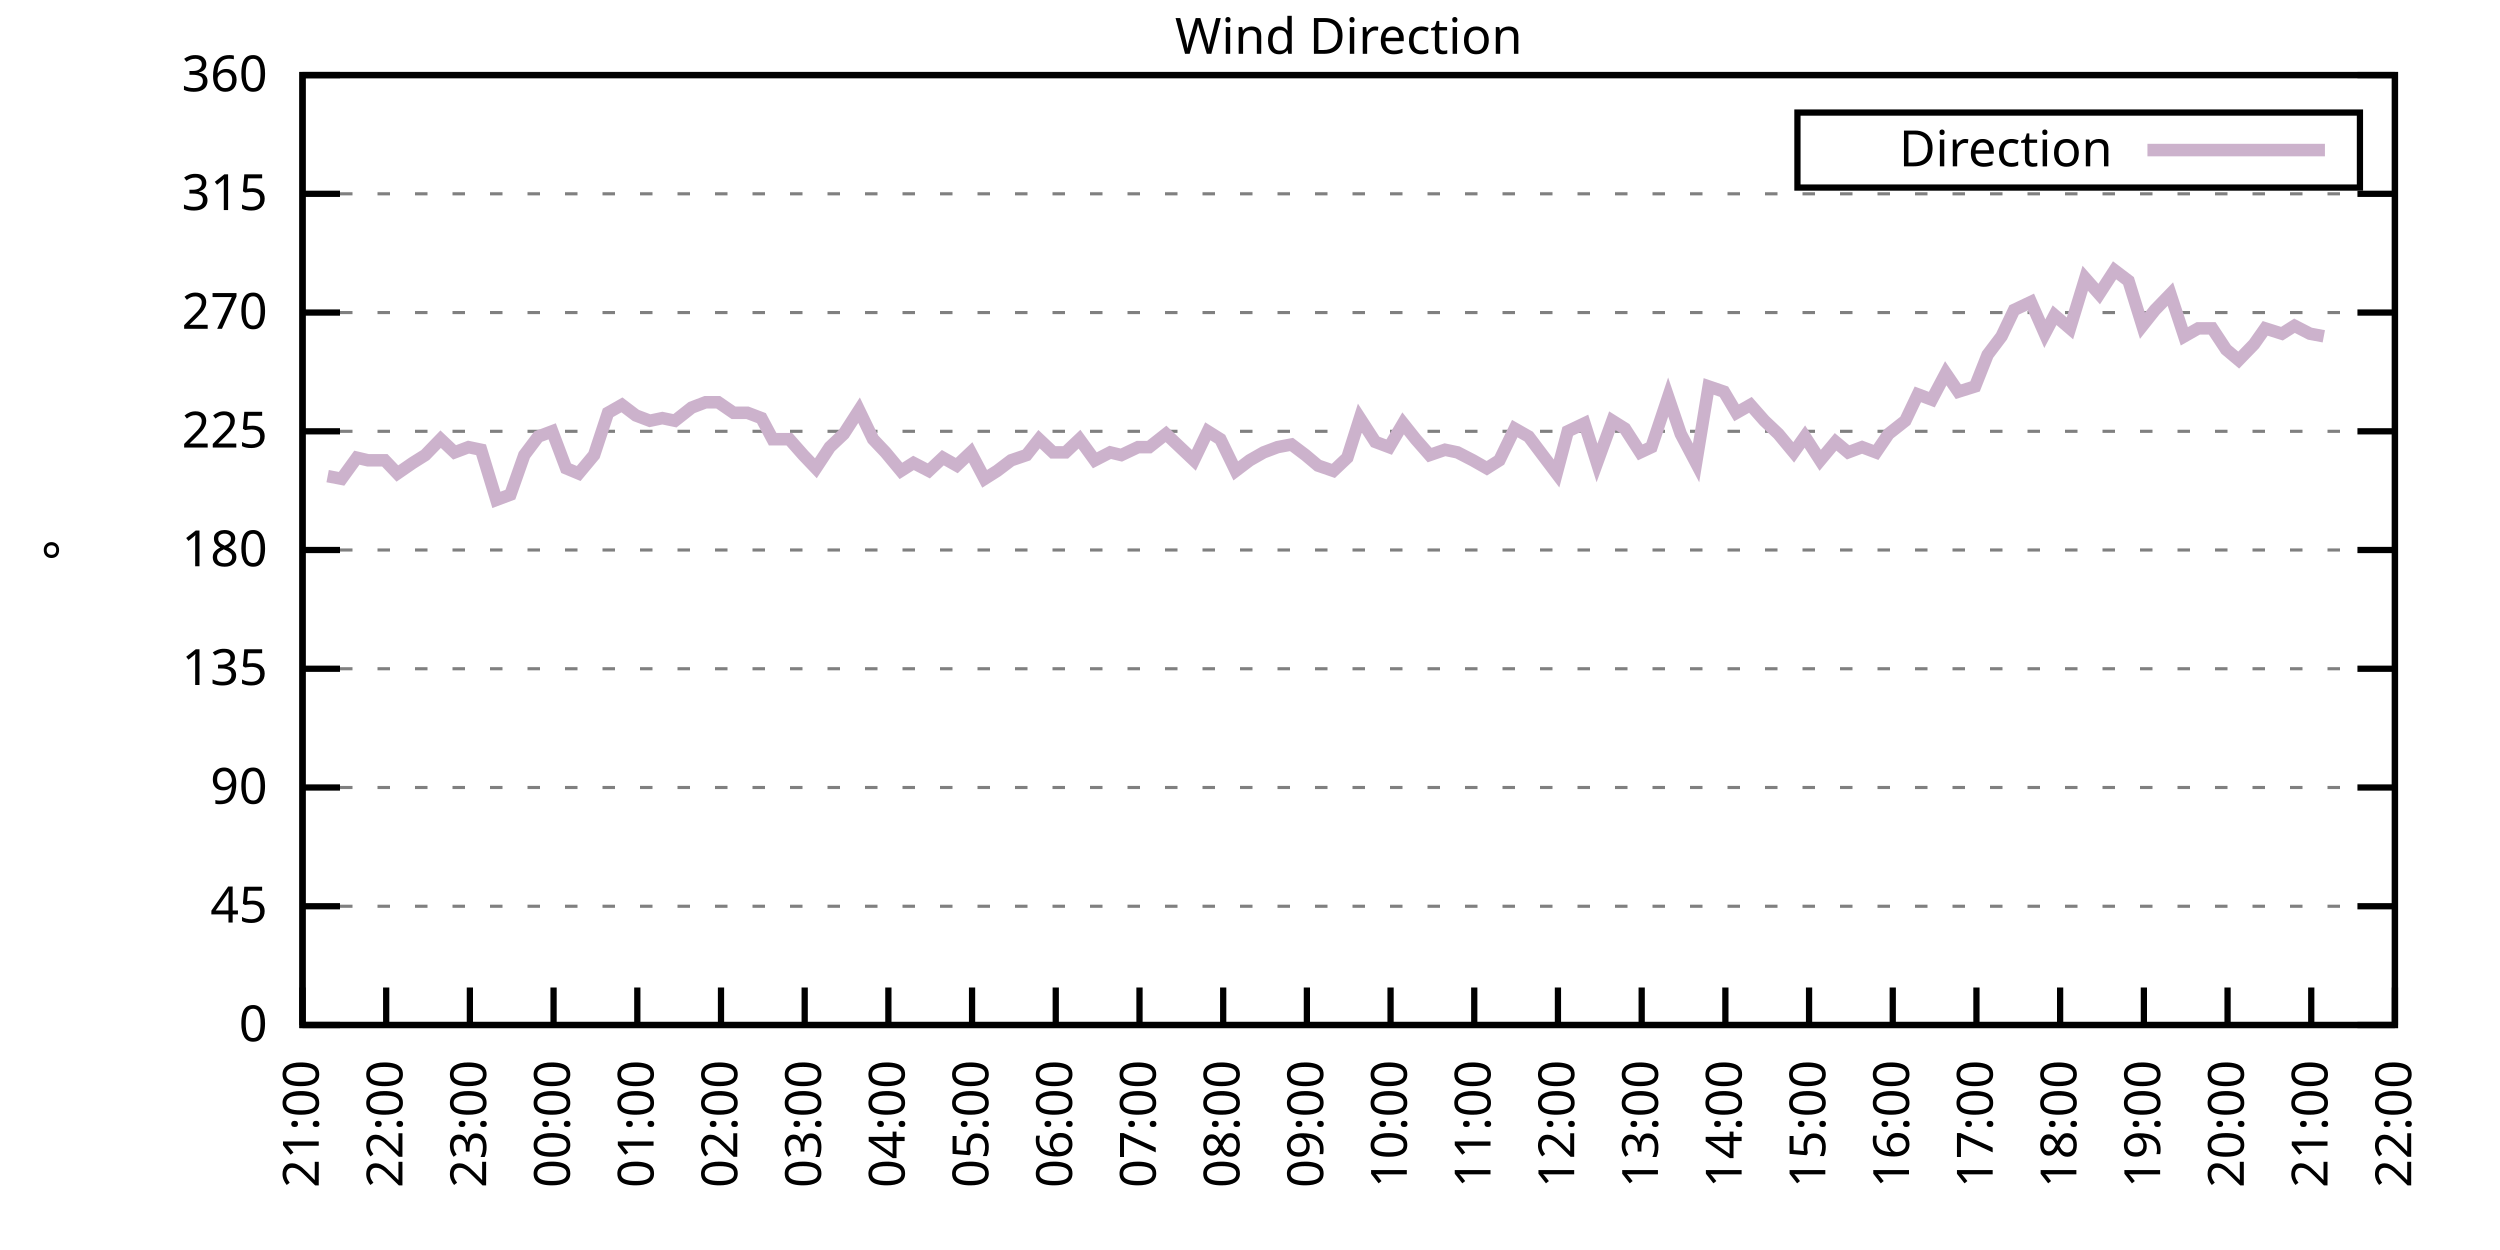
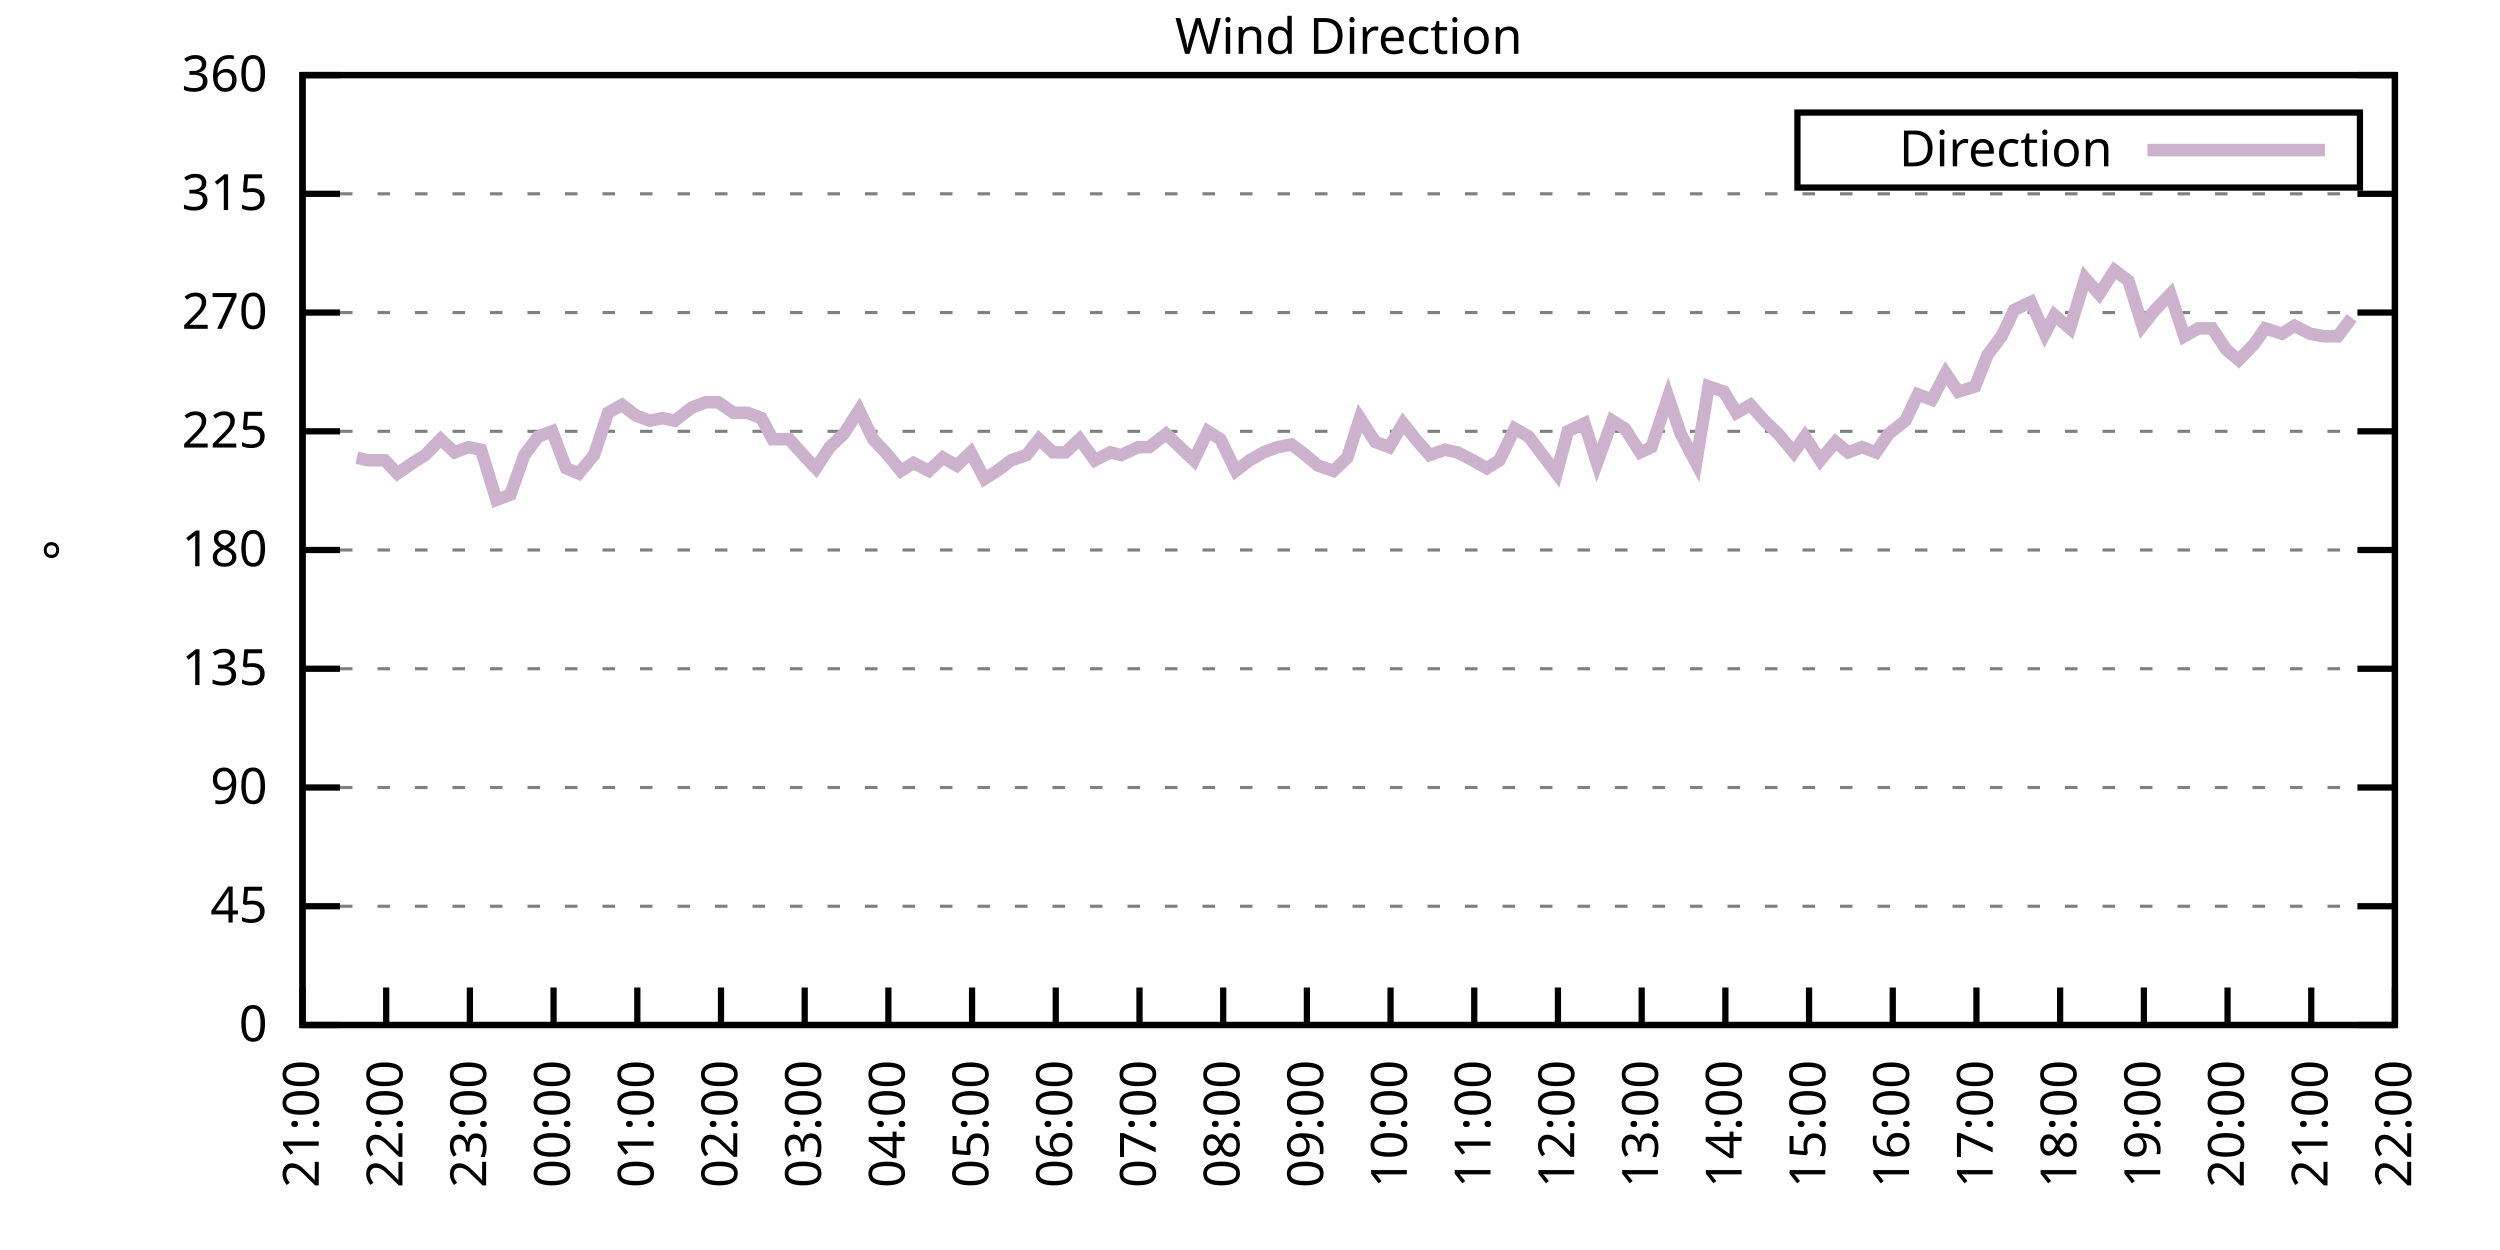
<svg xmlns="http://www.w3.org/2000/svg" xmlns:xlink="http://www.w3.org/1999/xlink" width="400" height="200" viewBox="0 0 400 200">
  <g id="gnuplot_canvas">
    <rect x="0" y="0" width="400" height="200" fill="none" />
    <defs>
      <circle id="gpDot" r="0.5" stroke-width="0.5" stroke="currentColor" />
      <path id="gpPt0" stroke-width="0.333" stroke="currentColor" d="M-1,0 h2 M0,-1 v2" />
      <path id="gpPt1" stroke-width="0.333" stroke="currentColor" d="M-1,-1 L1,1 M1,-1 L-1,1" />
      <path id="gpPt2" stroke-width="0.333" stroke="currentColor" d="M-1,0 L1,0 M0,-1 L0,1 M-1,-1 L1,1 M-1,1 L1,-1" />
      <rect id="gpPt3" stroke-width="0.333" stroke="currentColor" x="-1" y="-1" width="2" height="2" />
      <rect id="gpPt4" stroke-width="0.333" stroke="currentColor" fill="currentColor" x="-1" y="-1" width="2" height="2" />
      <circle id="gpPt5" stroke-width="0.333" stroke="currentColor" cx="0" cy="0" r="1" />
      <use xlink:href="#gpPt5" id="gpPt6" fill="currentColor" stroke="none" />
      <path id="gpPt7" stroke-width="0.333" stroke="currentColor" d="M0,-1.33 L-1.33,0.67 L1.33,0.67 z" />
      <use xlink:href="#gpPt7" id="gpPt8" fill="currentColor" stroke="none" />
      <use xlink:href="#gpPt7" id="gpPt9" stroke="currentColor" transform="rotate(180)" />
      <use xlink:href="#gpPt9" id="gpPt10" fill="currentColor" stroke="none" />
      <use xlink:href="#gpPt3" id="gpPt11" stroke="currentColor" transform="rotate(45)" />
      <use xlink:href="#gpPt11" id="gpPt12" fill="currentColor" stroke="none" />
      <path id="gpPt13" stroke-width="0.333" stroke="currentColor" d="M0,1.330 L1.265,0.411 L0.782,-1.067 L-0.782,-1.076 L-1.265,0.411 z" />
      <use xlink:href="#gpPt13" id="gpPt14" fill="currentColor" stroke="none" />
      <filter id="textbox" filterUnits="objectBoundingBox" x="0" y="0" height="1" width="1">
        <feFlood flood-color="white" flood-opacity="1" result="bgnd" />
        <feComposite in="SourceGraphic" in2="bgnd" operator="atop" />
      </filter>
      <filter id="greybox" filterUnits="objectBoundingBox" x="0" y="0" height="1" width="1">
        <feFlood flood-color="lightgrey" flood-opacity="1" result="grey" />
        <feComposite in="SourceGraphic" in2="grey" operator="atop" />
      </filter>
    </defs>
    <g fill="none" color="white" stroke="currentColor" stroke-width="1.00" stroke-linecap="butt" stroke-linejoin="miter">
</g>
    <g fill="none" color="black" stroke="currentColor" stroke-width="1.00" stroke-linecap="butt" stroke-linejoin="miter">
      <g stroke="none" shape-rendering="crispEdges">
        <polygon fill="rgb(255, 255, 255)" points="48.40,164.00 383.18,164.00 383.18,12.02 48.40,12.02 " />
      </g>
    </g>
    <g fill="none" color="black" stroke="currentColor" stroke-width="1.00" stroke-linecap="butt" stroke-linejoin="miter">
</g>
    <g fill="none" color="black" stroke="black" stroke-width="0.50" stroke-linecap="butt" stroke-linejoin="miter">
</g>
    <g fill="none" color="gray" stroke="currentColor" stroke-width="0.50" stroke-linecap="butt" stroke-linejoin="miter">
      <path stroke="gray" stroke-dasharray="2,4" class="gridline" d="M48.40,164.00 L383.19,164.00  " />
    </g>
    <g fill="none" color="gray" stroke="gray" stroke-width="1.00" stroke-linecap="butt" stroke-linejoin="miter">
</g>
    <g fill="none" color="black" stroke="currentColor" stroke-width="1.00" stroke-linecap="butt" stroke-linejoin="miter">
      <path stroke="black" d="M48.40,164.00 L54.40,164.00 M383.19,164.00 L377.19,164.00  " />
      <g transform="translate(42.80,166.60)" stroke="none" fill="black" font-family="Sans" font-size="8.00" text-anchor="end">
        <text>
          <tspan font-family="Sans"> 0</tspan>
        </text>
      </g>
    </g>
    <g fill="none" color="black" stroke="currentColor" stroke-width="1.00" stroke-linecap="butt" stroke-linejoin="miter">
</g>
    <g fill="none" color="black" stroke="black" stroke-width="0.50" stroke-linecap="butt" stroke-linejoin="miter">
</g>
    <g fill="none" color="gray" stroke="currentColor" stroke-width="0.50" stroke-linecap="butt" stroke-linejoin="miter">
      <path stroke="gray" stroke-dasharray="2,4" class="gridline" d="M48.40,145.00 L383.19,145.00  " />
    </g>
    <g fill="none" color="gray" stroke="gray" stroke-width="1.00" stroke-linecap="butt" stroke-linejoin="miter">
</g>
    <g fill="none" color="black" stroke="currentColor" stroke-width="1.00" stroke-linecap="butt" stroke-linejoin="miter">
      <path stroke="black" d="M48.40,145.00 L54.40,145.00 M383.19,145.00 L377.19,145.00  " />
      <g transform="translate(42.80,147.60)" stroke="none" fill="black" font-family="Sans" font-size="8.00" text-anchor="end">
        <text>
          <tspan font-family="Sans"> 45</tspan>
        </text>
      </g>
    </g>
    <g fill="none" color="black" stroke="currentColor" stroke-width="1.00" stroke-linecap="butt" stroke-linejoin="miter">
</g>
    <g fill="none" color="black" stroke="black" stroke-width="0.50" stroke-linecap="butt" stroke-linejoin="miter">
</g>
    <g fill="none" color="gray" stroke="currentColor" stroke-width="0.50" stroke-linecap="butt" stroke-linejoin="miter">
      <path stroke="gray" stroke-dasharray="2,4" class="gridline" d="M48.40,126.00 L383.19,126.00  " />
    </g>
    <g fill="none" color="gray" stroke="gray" stroke-width="1.00" stroke-linecap="butt" stroke-linejoin="miter">
</g>
    <g fill="none" color="black" stroke="currentColor" stroke-width="1.00" stroke-linecap="butt" stroke-linejoin="miter">
      <path stroke="black" d="M48.40,126.00 L54.40,126.00 M383.19,126.00 L377.19,126.00  " />
      <g transform="translate(42.80,128.60)" stroke="none" fill="black" font-family="Sans" font-size="8.00" text-anchor="end">
        <text>
          <tspan font-family="Sans"> 90</tspan>
        </text>
      </g>
    </g>
    <g fill="none" color="black" stroke="currentColor" stroke-width="1.00" stroke-linecap="butt" stroke-linejoin="miter">
</g>
    <g fill="none" color="black" stroke="black" stroke-width="0.50" stroke-linecap="butt" stroke-linejoin="miter">
</g>
    <g fill="none" color="gray" stroke="currentColor" stroke-width="0.50" stroke-linecap="butt" stroke-linejoin="miter">
      <path stroke="gray" stroke-dasharray="2,4" class="gridline" d="M48.40,107.00 L383.19,107.00  " />
    </g>
    <g fill="none" color="gray" stroke="gray" stroke-width="1.00" stroke-linecap="butt" stroke-linejoin="miter">
</g>
    <g fill="none" color="black" stroke="currentColor" stroke-width="1.00" stroke-linecap="butt" stroke-linejoin="miter">
      <path stroke="black" d="M48.40,107.00 L54.40,107.00 M383.19,107.00 L377.19,107.00  " />
      <g transform="translate(42.80,109.60)" stroke="none" fill="black" font-family="Sans" font-size="8.00" text-anchor="end">
        <text>
          <tspan font-family="Sans"> 135</tspan>
        </text>
      </g>
    </g>
    <g fill="none" color="black" stroke="currentColor" stroke-width="1.00" stroke-linecap="butt" stroke-linejoin="miter">
</g>
    <g fill="none" color="black" stroke="black" stroke-width="0.50" stroke-linecap="butt" stroke-linejoin="miter">
</g>
    <g fill="none" color="gray" stroke="currentColor" stroke-width="0.50" stroke-linecap="butt" stroke-linejoin="miter">
      <path stroke="gray" stroke-dasharray="2,4" class="gridline" d="M48.40,88.00 L383.19,88.00  " />
    </g>
    <g fill="none" color="gray" stroke="gray" stroke-width="1.00" stroke-linecap="butt" stroke-linejoin="miter">
</g>
    <g fill="none" color="black" stroke="currentColor" stroke-width="1.00" stroke-linecap="butt" stroke-linejoin="miter">
      <path stroke="black" d="M48.40,88.00 L54.40,88.00 M383.19,88.00 L377.19,88.00  " />
      <g transform="translate(42.80,90.60)" stroke="none" fill="black" font-family="Sans" font-size="8.00" text-anchor="end">
        <text>
          <tspan font-family="Sans"> 180</tspan>
        </text>
      </g>
    </g>
    <g fill="none" color="black" stroke="currentColor" stroke-width="1.00" stroke-linecap="butt" stroke-linejoin="miter">
</g>
    <g fill="none" color="black" stroke="black" stroke-width="0.50" stroke-linecap="butt" stroke-linejoin="miter">
</g>
    <g fill="none" color="gray" stroke="currentColor" stroke-width="0.50" stroke-linecap="butt" stroke-linejoin="miter">
      <path stroke="gray" stroke-dasharray="2,4" class="gridline" d="M48.40,69.01 L383.19,69.01  " />
    </g>
    <g fill="none" color="gray" stroke="gray" stroke-width="1.00" stroke-linecap="butt" stroke-linejoin="miter">
</g>
    <g fill="none" color="black" stroke="currentColor" stroke-width="1.00" stroke-linecap="butt" stroke-linejoin="miter">
      <path stroke="black" d="M48.40,69.01 L54.40,69.01 M383.19,69.01 L377.19,69.01  " />
      <g transform="translate(42.80,71.61)" stroke="none" fill="black" font-family="Sans" font-size="8.00" text-anchor="end">
        <text>
          <tspan font-family="Sans"> 225</tspan>
        </text>
      </g>
    </g>
    <g fill="none" color="black" stroke="currentColor" stroke-width="1.00" stroke-linecap="butt" stroke-linejoin="miter">
</g>
    <g fill="none" color="black" stroke="black" stroke-width="0.50" stroke-linecap="butt" stroke-linejoin="miter">
</g>
    <g fill="none" color="gray" stroke="currentColor" stroke-width="0.50" stroke-linecap="butt" stroke-linejoin="miter">
      <path stroke="gray" stroke-dasharray="2,4" class="gridline" d="M48.40,50.01 L383.19,50.01  " />
    </g>
    <g fill="none" color="gray" stroke="gray" stroke-width="1.00" stroke-linecap="butt" stroke-linejoin="miter">
</g>
    <g fill="none" color="black" stroke="currentColor" stroke-width="1.00" stroke-linecap="butt" stroke-linejoin="miter">
      <path stroke="black" d="M48.40,50.01 L54.40,50.01 M383.19,50.01 L377.19,50.01  " />
      <g transform="translate(42.80,52.61)" stroke="none" fill="black" font-family="Sans" font-size="8.00" text-anchor="end">
        <text>
          <tspan font-family="Sans"> 270</tspan>
        </text>
      </g>
    </g>
    <g fill="none" color="black" stroke="currentColor" stroke-width="1.00" stroke-linecap="butt" stroke-linejoin="miter">
</g>
    <g fill="none" color="black" stroke="black" stroke-width="0.50" stroke-linecap="butt" stroke-linejoin="miter">
</g>
    <g fill="none" color="gray" stroke="currentColor" stroke-width="0.50" stroke-linecap="butt" stroke-linejoin="miter">
      <path stroke="gray" stroke-dasharray="2,4" class="gridline" d="M48.40,31.01 L383.19,31.01  " />
    </g>
    <g fill="none" color="gray" stroke="gray" stroke-width="1.00" stroke-linecap="butt" stroke-linejoin="miter">
</g>
    <g fill="none" color="black" stroke="currentColor" stroke-width="1.00" stroke-linecap="butt" stroke-linejoin="miter">
      <path stroke="black" d="M48.40,31.01 L54.40,31.01 M383.19,31.01 L377.19,31.01  " />
      <g transform="translate(42.80,33.61)" stroke="none" fill="black" font-family="Sans" font-size="8.00" text-anchor="end">
        <text>
          <tspan font-family="Sans"> 315</tspan>
        </text>
      </g>
    </g>
    <g fill="none" color="black" stroke="currentColor" stroke-width="1.00" stroke-linecap="butt" stroke-linejoin="miter">
</g>
    <g fill="none" color="black" stroke="black" stroke-width="0.50" stroke-linecap="butt" stroke-linejoin="miter">
</g>
    <g fill="none" color="gray" stroke="currentColor" stroke-width="0.50" stroke-linecap="butt" stroke-linejoin="miter">
      <path stroke="gray" stroke-dasharray="2,4" class="gridline" d="M48.40,12.01 L383.19,12.01  " />
    </g>
    <g fill="none" color="gray" stroke="gray" stroke-width="1.00" stroke-linecap="butt" stroke-linejoin="miter">
</g>
    <g fill="none" color="black" stroke="currentColor" stroke-width="1.00" stroke-linecap="butt" stroke-linejoin="miter">
      <path stroke="black" d="M48.40,12.01 L54.40,12.01 M383.19,12.01 L377.19,12.01  " />
      <g transform="translate(42.80,14.61)" stroke="none" fill="black" font-family="Sans" font-size="8.00" text-anchor="end">
        <text>
          <tspan font-family="Sans"> 360</tspan>
        </text>
      </g>
    </g>
    <g fill="none" color="black" stroke="currentColor" stroke-width="1.00" stroke-linecap="butt" stroke-linejoin="miter">
      <path stroke="black" d="M48.40,164.00 L48.40,158.00  " />
      <g transform="translate(51.00,169.60) rotate(270.00)" stroke="none" fill="black" font-family="Sans" font-size="8.00" text-anchor="end">
        <text>
          <tspan font-family="Sans">21:00</tspan>
        </text>
      </g>
    </g>
    <g fill="none" color="black" stroke="currentColor" stroke-width="1.00" stroke-linecap="butt" stroke-linejoin="miter">
      <path stroke="black" d="M61.79,164.00 L61.79,158.00  " />
      <g transform="translate(64.39,169.60) rotate(270.00)" stroke="none" fill="black" font-family="Sans" font-size="8.00" text-anchor="end">
        <text>
          <tspan font-family="Sans">22:00</tspan>
        </text>
      </g>
    </g>
    <g fill="none" color="black" stroke="currentColor" stroke-width="1.00" stroke-linecap="butt" stroke-linejoin="miter">
      <path stroke="black" d="M75.18,164.00 L75.18,158.00  " />
      <g transform="translate(77.78,169.60) rotate(270.00)" stroke="none" fill="black" font-family="Sans" font-size="8.00" text-anchor="end">
        <text>
          <tspan font-family="Sans">23:00</tspan>
        </text>
      </g>
    </g>
    <g fill="none" color="black" stroke="currentColor" stroke-width="1.00" stroke-linecap="butt" stroke-linejoin="miter">
      <path stroke="black" d="M88.57,164.00 L88.57,158.00  " />
      <g transform="translate(91.17,169.60) rotate(270.00)" stroke="none" fill="black" font-family="Sans" font-size="8.00" text-anchor="end">
        <text>
          <tspan font-family="Sans">00:00</tspan>
        </text>
      </g>
    </g>
    <g fill="none" color="black" stroke="currentColor" stroke-width="1.00" stroke-linecap="butt" stroke-linejoin="miter">
      <path stroke="black" d="M101.97,164.00 L101.97,158.00  " />
      <g transform="translate(104.57,169.60) rotate(270.00)" stroke="none" fill="black" font-family="Sans" font-size="8.00" text-anchor="end">
        <text>
          <tspan font-family="Sans">01:00</tspan>
        </text>
      </g>
    </g>
    <g fill="none" color="black" stroke="currentColor" stroke-width="1.00" stroke-linecap="butt" stroke-linejoin="miter">
      <path stroke="black" d="M115.36,164.00 L115.36,158.00  " />
      <g transform="translate(117.96,169.60) rotate(270.00)" stroke="none" fill="black" font-family="Sans" font-size="8.00" text-anchor="end">
        <text>
          <tspan font-family="Sans">02:00</tspan>
        </text>
      </g>
    </g>
    <g fill="none" color="black" stroke="currentColor" stroke-width="1.00" stroke-linecap="butt" stroke-linejoin="miter">
      <path stroke="black" d="M128.75,164.00 L128.75,158.00  " />
      <g transform="translate(131.35,169.60) rotate(270.00)" stroke="none" fill="black" font-family="Sans" font-size="8.00" text-anchor="end">
        <text>
          <tspan font-family="Sans">03:00</tspan>
        </text>
      </g>
    </g>
    <g fill="none" color="black" stroke="currentColor" stroke-width="1.00" stroke-linecap="butt" stroke-linejoin="miter">
      <path stroke="black" d="M142.14,164.00 L142.14,158.00  " />
      <g transform="translate(144.74,169.60) rotate(270.00)" stroke="none" fill="black" font-family="Sans" font-size="8.00" text-anchor="end">
        <text>
          <tspan font-family="Sans">04:00</tspan>
        </text>
      </g>
    </g>
    <g fill="none" color="black" stroke="currentColor" stroke-width="1.00" stroke-linecap="butt" stroke-linejoin="miter">
      <path stroke="black" d="M155.53,164.00 L155.53,158.00  " />
      <g transform="translate(158.13,169.60) rotate(270.00)" stroke="none" fill="black" font-family="Sans" font-size="8.00" text-anchor="end">
        <text>
          <tspan font-family="Sans">05:00</tspan>
        </text>
      </g>
    </g>
    <g fill="none" color="black" stroke="currentColor" stroke-width="1.00" stroke-linecap="butt" stroke-linejoin="miter">
      <path stroke="black" d="M168.92,164.00 L168.92,158.00  " />
      <g transform="translate(171.52,169.60) rotate(270.00)" stroke="none" fill="black" font-family="Sans" font-size="8.00" text-anchor="end">
        <text>
          <tspan font-family="Sans">06:00</tspan>
        </text>
      </g>
    </g>
    <g fill="none" color="black" stroke="currentColor" stroke-width="1.00" stroke-linecap="butt" stroke-linejoin="miter">
      <path stroke="black" d="M182.32,164.00 L182.32,158.00  " />
      <g transform="translate(184.92,169.60) rotate(270.00)" stroke="none" fill="black" font-family="Sans" font-size="8.00" text-anchor="end">
        <text>
          <tspan font-family="Sans">07:00</tspan>
        </text>
      </g>
    </g>
    <g fill="none" color="black" stroke="currentColor" stroke-width="1.00" stroke-linecap="butt" stroke-linejoin="miter">
      <path stroke="black" d="M195.71,164.00 L195.71,158.00  " />
      <g transform="translate(198.31,169.60) rotate(270.00)" stroke="none" fill="black" font-family="Sans" font-size="8.00" text-anchor="end">
        <text>
          <tspan font-family="Sans">08:00</tspan>
        </text>
      </g>
    </g>
    <g fill="none" color="black" stroke="currentColor" stroke-width="1.00" stroke-linecap="butt" stroke-linejoin="miter">
      <path stroke="black" d="M209.10,164.00 L209.10,158.00  " />
      <g transform="translate(211.70,169.60) rotate(270.00)" stroke="none" fill="black" font-family="Sans" font-size="8.00" text-anchor="end">
        <text>
          <tspan font-family="Sans">09:00</tspan>
        </text>
      </g>
    </g>
    <g fill="none" color="black" stroke="currentColor" stroke-width="1.00" stroke-linecap="butt" stroke-linejoin="miter">
      <path stroke="black" d="M222.49,164.00 L222.49,158.00  " />
      <g transform="translate(225.09,169.60) rotate(270.00)" stroke="none" fill="black" font-family="Sans" font-size="8.00" text-anchor="end">
        <text>
          <tspan font-family="Sans">10:00</tspan>
        </text>
      </g>
    </g>
    <g fill="none" color="black" stroke="currentColor" stroke-width="1.00" stroke-linecap="butt" stroke-linejoin="miter">
      <path stroke="black" d="M235.88,164.00 L235.88,158.00  " />
      <g transform="translate(238.48,169.60) rotate(270.00)" stroke="none" fill="black" font-family="Sans" font-size="8.00" text-anchor="end">
        <text>
          <tspan font-family="Sans">11:00</tspan>
        </text>
      </g>
    </g>
    <g fill="none" color="black" stroke="currentColor" stroke-width="1.00" stroke-linecap="butt" stroke-linejoin="miter">
      <path stroke="black" d="M249.27,164.00 L249.27,158.00  " />
      <g transform="translate(251.87,169.60) rotate(270.00)" stroke="none" fill="black" font-family="Sans" font-size="8.00" text-anchor="end">
        <text>
          <tspan font-family="Sans">12:00</tspan>
        </text>
      </g>
    </g>
    <g fill="none" color="black" stroke="currentColor" stroke-width="1.00" stroke-linecap="butt" stroke-linejoin="miter">
      <path stroke="black" d="M262.67,164.00 L262.67,158.00  " />
      <g transform="translate(265.27,169.60) rotate(270.00)" stroke="none" fill="black" font-family="Sans" font-size="8.00" text-anchor="end">
        <text>
          <tspan font-family="Sans">13:00</tspan>
        </text>
      </g>
    </g>
    <g fill="none" color="black" stroke="currentColor" stroke-width="1.00" stroke-linecap="butt" stroke-linejoin="miter">
      <path stroke="black" d="M276.06,164.00 L276.06,158.00  " />
      <g transform="translate(278.66,169.60) rotate(270.00)" stroke="none" fill="black" font-family="Sans" font-size="8.00" text-anchor="end">
        <text>
          <tspan font-family="Sans">14:00</tspan>
        </text>
      </g>
    </g>
    <g fill="none" color="black" stroke="currentColor" stroke-width="1.00" stroke-linecap="butt" stroke-linejoin="miter">
      <path stroke="black" d="M289.45,164.00 L289.45,158.00  " />
      <g transform="translate(292.05,169.60) rotate(270.00)" stroke="none" fill="black" font-family="Sans" font-size="8.00" text-anchor="end">
        <text>
          <tspan font-family="Sans">15:00</tspan>
        </text>
      </g>
    </g>
    <g fill="none" color="black" stroke="currentColor" stroke-width="1.00" stroke-linecap="butt" stroke-linejoin="miter">
      <path stroke="black" d="M302.84,164.00 L302.84,158.00  " />
      <g transform="translate(305.44,169.60) rotate(270.00)" stroke="none" fill="black" font-family="Sans" font-size="8.00" text-anchor="end">
        <text>
          <tspan font-family="Sans">16:00</tspan>
        </text>
      </g>
    </g>
    <g fill="none" color="black" stroke="currentColor" stroke-width="1.00" stroke-linecap="butt" stroke-linejoin="miter">
      <path stroke="black" d="M316.23,164.00 L316.23,158.00  " />
      <g transform="translate(318.83,169.60) rotate(270.00)" stroke="none" fill="black" font-family="Sans" font-size="8.00" text-anchor="end">
        <text>
          <tspan font-family="Sans">17:00</tspan>
        </text>
      </g>
    </g>
    <g fill="none" color="black" stroke="currentColor" stroke-width="1.00" stroke-linecap="butt" stroke-linejoin="miter">
      <path stroke="black" d="M329.62,164.00 L329.62,158.00  " />
      <g transform="translate(332.22,169.60) rotate(270.00)" stroke="none" fill="black" font-family="Sans" font-size="8.00" text-anchor="end">
        <text>
          <tspan font-family="Sans">18:00</tspan>
        </text>
      </g>
    </g>
    <g fill="none" color="black" stroke="currentColor" stroke-width="1.00" stroke-linecap="butt" stroke-linejoin="miter">
      <path stroke="black" d="M343.02,164.00 L343.02,158.00  " />
      <g transform="translate(345.62,169.60) rotate(270.00)" stroke="none" fill="black" font-family="Sans" font-size="8.00" text-anchor="end">
        <text>
          <tspan font-family="Sans">19:00</tspan>
        </text>
      </g>
    </g>
    <g fill="none" color="black" stroke="currentColor" stroke-width="1.00" stroke-linecap="butt" stroke-linejoin="miter">
      <path stroke="black" d="M356.41,164.00 L356.41,158.00  " />
      <g transform="translate(359.01,169.60) rotate(270.00)" stroke="none" fill="black" font-family="Sans" font-size="8.00" text-anchor="end">
        <text>
          <tspan font-family="Sans">20:00</tspan>
        </text>
      </g>
    </g>
    <g fill="none" color="black" stroke="currentColor" stroke-width="1.00" stroke-linecap="butt" stroke-linejoin="miter">
      <path stroke="black" d="M369.80,164.00 L369.80,158.00  " />
      <g transform="translate(372.40,169.60) rotate(270.00)" stroke="none" fill="black" font-family="Sans" font-size="8.00" text-anchor="end">
        <text>
          <tspan font-family="Sans">21:00</tspan>
        </text>
      </g>
    </g>
    <g fill="none" color="black" stroke="currentColor" stroke-width="1.00" stroke-linecap="butt" stroke-linejoin="miter">
      <path stroke="black" d="M383.19,164.00 L383.19,158.00  " />
      <g transform="translate(385.79,169.60) rotate(270.00)" stroke="none" fill="black" font-family="Sans" font-size="8.00" text-anchor="end">
        <text>
          <tspan font-family="Sans">22:00</tspan>
        </text>
      </g>
    </g>
    <g fill="none" color="black" stroke="currentColor" stroke-width="1.00" stroke-linecap="butt" stroke-linejoin="miter">
</g>
    <g fill="none" color="black" stroke="currentColor" stroke-width="1.00" stroke-linecap="butt" stroke-linejoin="miter">
      <path stroke="black" d="M48.40,12.01 L48.40,164.00 L383.19,164.00 L383.19,12.01 L48.40,12.01 Z  " />
    </g>
    <g fill="none" color="black" stroke="currentColor" stroke-width="1.00" stroke-linecap="butt" stroke-linejoin="miter">
</g>
    <g fill="none" color="black" stroke="currentColor" stroke-width="1.00" stroke-linecap="butt" stroke-linejoin="miter">
      <path stroke="black" d="M287.59,30.01 L287.59,18.01 L377.59,18.01 L377.59,30.01 L287.59,30.01 Z  " />
    </g>
    <g id="Wind_direction_plot_1">
      <g fill="none" color="white" stroke="black" stroke-width="2.00" stroke-linecap="butt" stroke-linejoin="miter">
</g>
      <g fill="none" color="black" stroke="currentColor" stroke-width="2.00" stroke-linecap="butt" stroke-linejoin="miter">
        <g transform="translate(337.99,26.61)" stroke="none" fill="black" font-family="Sans" font-size="8.00" text-anchor="end">
          <text>
            <tspan font-family="Sans">Direction</tspan>
          </text>
        </g>
      </g>
      <g fill="none" color="black" stroke="currentColor" stroke-width="2.00" stroke-linecap="butt" stroke-linejoin="miter">
-         <path stroke="rgb(204, 178, 204)" d="M343.59,24.01 L371.99,24.01 M52.42,76.18 L54.65,76.61 L57.10,73.23 L58.89,73.65 L61.57,73.65 L63.58,75.76   L66.03,74.07 L68.04,72.81 L70.50,70.27 L72.73,72.38 L74.96,71.54 L76.97,71.96 L79.42,79.98 L81.66,79.14   L83.89,72.81 L86.12,69.85 L88.35,69.01 L90.58,74.92 L92.59,75.76 L95.05,72.81 L97.28,66.05 L99.51,64.78   L101.74,66.47 L103.98,67.32 L105.98,66.90 L107.99,67.32 L110.67,65.21 L112.90,64.36 L114.91,64.36 L117.37,66.05   L119.60,66.05 L121.83,66.90 L123.62,70.27 L126.29,70.27 L128.53,72.81 L130.54,74.92 L132.77,71.54 L135.00,69.43   L137.45,65.63 L139.69,70.27 L141.69,72.38 L144.15,75.34 L146.16,74.07 L148.61,75.34 L150.85,73.23 L153.08,74.49   L155.31,72.38 L157.54,76.61 L159.55,75.34 L161.78,73.65 L164.24,72.81 L166.25,70.27 L168.48,72.38 L170.49,72.38   L172.72,70.27 L175.17,73.65 L177.63,72.38 L179.41,72.81 L182.09,71.54 L183.88,71.54 L186.56,69.43 L188.79,71.54   L191.02,73.65 L193.25,69.01 L195.26,70.27 L197.72,75.34 L199.95,73.65 L202.18,72.38 L204.41,71.54 L206.64,71.12   L208.88,72.81 L210.88,74.49 L213.34,75.34 L215.57,73.23 L217.58,66.90 L220.04,70.70 L222.27,71.54 L224.50,67.74   L226.51,70.27 L228.74,72.81 L231.20,71.96 L233.20,72.38 L235.66,73.65 L237.89,74.92 L239.90,73.65 L242.36,68.58   L244.59,69.85 L246.82,72.81 L249.05,75.76 L250.84,69.01 L253.51,67.74 L255.52,74.07 L257.98,67.32 L259.99,68.58   L262.44,72.38 L264.23,71.54 L266.91,63.52 L268.92,69.43 L271.37,74.07 L273.38,61.83 L275.83,62.67 L277.84,66.05   L280.07,64.78 L282.31,67.32 L284.54,69.43 L286.99,72.38 L288.78,69.85 L291.23,73.65 L293.69,70.70 L295.70,72.38   L297.93,71.54 L300.16,72.38 L302.17,69.43 L304.85,67.32 L306.86,63.10 L309.09,63.94 L311.32,59.72 L313.33,62.67   L316.01,61.83 L318.02,56.76 L320.25,53.81 L322.26,49.59 L324.94,48.32 L327.17,53.39 L328.73,50.43 L331.19,52.54   L333.64,44.52 L335.87,47.05 L338.33,43.25 L340.56,44.94 L342.79,52.12 L344.80,49.59 L347.26,47.05 L349.49,53.81   L351.72,52.54 L353.95,52.54 L356.18,55.92 L358.19,57.61 L360.65,55.07 L362.43,52.54 L365.11,53.39 L367.12,52.12   L369.58,53.39 L371.81,53.81  " />
+         <path stroke="rgb(204, 178, 204)" d="M343.59,24.01 L371.99,24.01 M57.10,73.23 L58.89,73.65 L61.57,73.65 L63.58,75.76 L66.03,74.07 L68.04,72.81   L70.50,70.27 L72.73,72.38 L74.96,71.54 L76.97,71.96 L79.42,79.98 L81.66,79.14 L83.89,72.81 L86.12,69.85   L88.35,69.01 L90.58,74.92 L92.59,75.76 L95.05,72.81 L97.28,66.05 L99.51,64.78 L101.74,66.47 L103.98,67.32   L105.98,66.90 L107.99,67.32 L110.67,65.21 L112.90,64.36 L114.91,64.36 L117.37,66.05 L119.60,66.05 L121.83,66.90   L123.62,70.27 L126.29,70.27 L128.53,72.81 L130.54,74.92 L132.77,71.54 L135.00,69.43 L137.45,65.63 L139.69,70.27   L141.69,72.38 L144.15,75.34 L146.16,74.07 L148.61,75.34 L150.85,73.23 L153.08,74.49 L155.31,72.38 L157.54,76.61   L159.55,75.34 L161.78,73.65 L164.24,72.81 L166.25,70.27 L168.48,72.38 L170.49,72.38 L172.72,70.27 L175.17,73.65   L177.63,72.38 L179.41,72.81 L182.09,71.54 L183.88,71.54 L186.56,69.43 L188.79,71.54 L191.02,73.65 L193.25,69.01   L195.26,70.27 L197.72,75.34 L199.95,73.65 L202.18,72.38 L204.41,71.54 L206.64,71.12 L208.88,72.81 L210.88,74.49   L213.34,75.34 L215.57,73.23 L217.58,66.90 L220.04,70.70 L222.27,71.54 L224.50,67.74 L226.51,70.27 L228.74,72.81   L231.20,71.96 L233.20,72.38 L235.66,73.65 L237.89,74.92 L239.90,73.65 L242.36,68.58 L244.59,69.85 L246.82,72.81   L249.05,75.76 L250.84,69.01 L253.51,67.74 L255.52,74.07 L257.98,67.32 L259.99,68.58 L262.44,72.38 L264.23,71.54   L266.91,63.52 L268.92,69.43 L271.37,74.07 L273.38,61.83 L275.83,62.67 L277.84,66.05 L280.07,64.78 L282.31,67.32   L284.54,69.43 L286.99,72.38 L288.78,69.85 L291.23,73.65 L293.69,70.70 L295.70,72.38 L297.93,71.54 L300.16,72.38   L302.17,69.43 L304.85,67.32 L306.86,63.10 L309.09,63.94 L311.32,59.72 L313.33,62.67 L316.01,61.83 L318.02,56.76   L320.25,53.81 L322.26,49.59 L324.94,48.32 L327.17,53.39 L328.73,50.43 L331.19,52.54 L333.64,44.52 L335.87,47.05   L338.33,43.25 L340.56,44.94 L342.79,52.12 L344.80,49.59 L347.26,47.05 L349.49,53.81 L351.72,52.54 L353.95,52.54   L356.18,55.92 L358.19,57.61 L360.65,55.07 L362.43,52.54 L365.11,53.39 L367.12,52.12 L369.58,53.39 L371.81,53.81   L374.04,53.81 L376.27,50.85  " />
      </g>
    </g>
    <g fill="none" color="black" stroke="currentColor" stroke-width="2.00" stroke-linecap="butt" stroke-linejoin="miter">
</g>
    <g fill="none" color="black" stroke="black" stroke-width="1.00" stroke-linecap="butt" stroke-linejoin="miter">
</g>
    <g fill="none" color="black" stroke="currentColor" stroke-width="1.00" stroke-linecap="butt" stroke-linejoin="miter">
      <path stroke="black" d="M48.40,12.01 L48.40,164.00 L383.19,164.00 L383.19,12.01 L48.40,12.01 Z  " />
      <g transform="translate(12.80,88.01) rotate(270.00)" stroke="none" fill="black" font-family="Sans" font-size="8.00" text-anchor="middle">
        <text>
          <tspan font-family="Sans">°</tspan>
        </text>
      </g>
    </g>
    <g fill="none" color="black" stroke="currentColor" stroke-width="1.00" stroke-linecap="butt" stroke-linejoin="miter">
</g>
    <g fill="none" color="black" stroke="currentColor" stroke-width="1.00" stroke-linecap="butt" stroke-linejoin="miter">
      <g transform="translate(215.79,8.61)" stroke="none" fill="black" font-family="Sans" font-size="8.00" text-anchor="middle">
        <text>
          <tspan font-family="Sans">Wind Direction</tspan>
        </text>
      </g>
    </g>
    <g fill="none" color="black" stroke="currentColor" stroke-width="1.00" stroke-linecap="butt" stroke-linejoin="miter">
</g>
  </g>
</svg>
